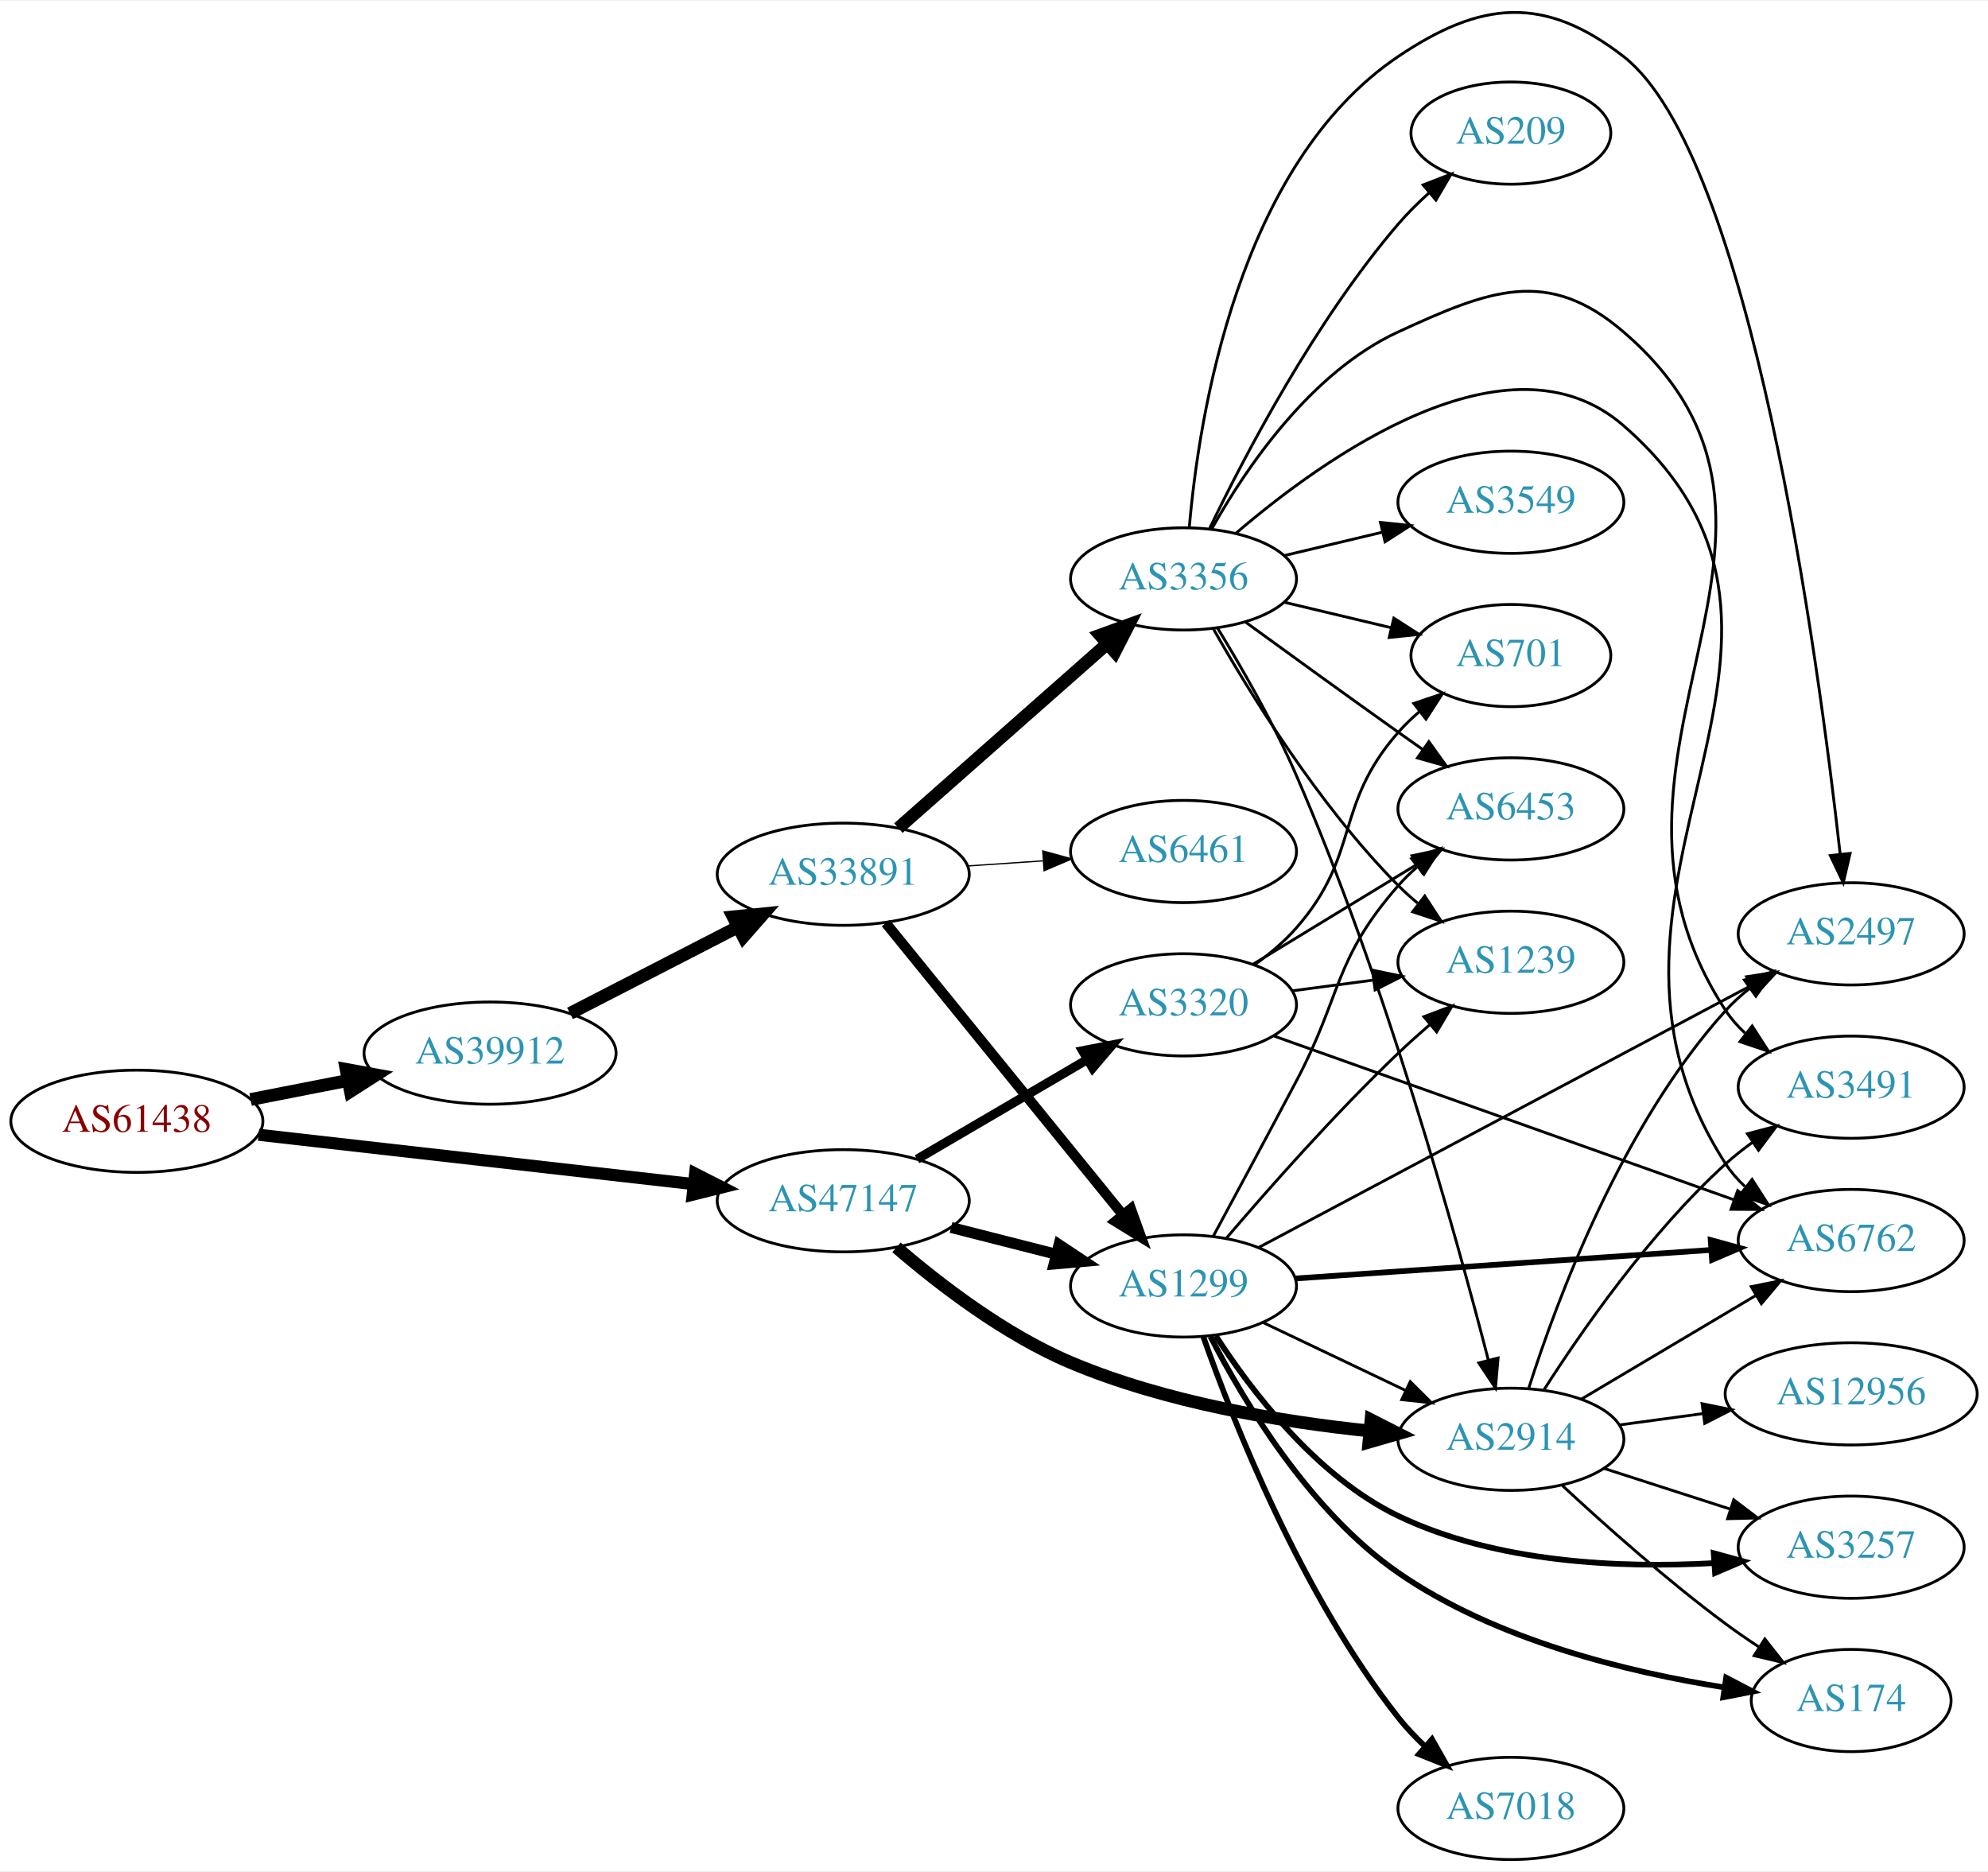
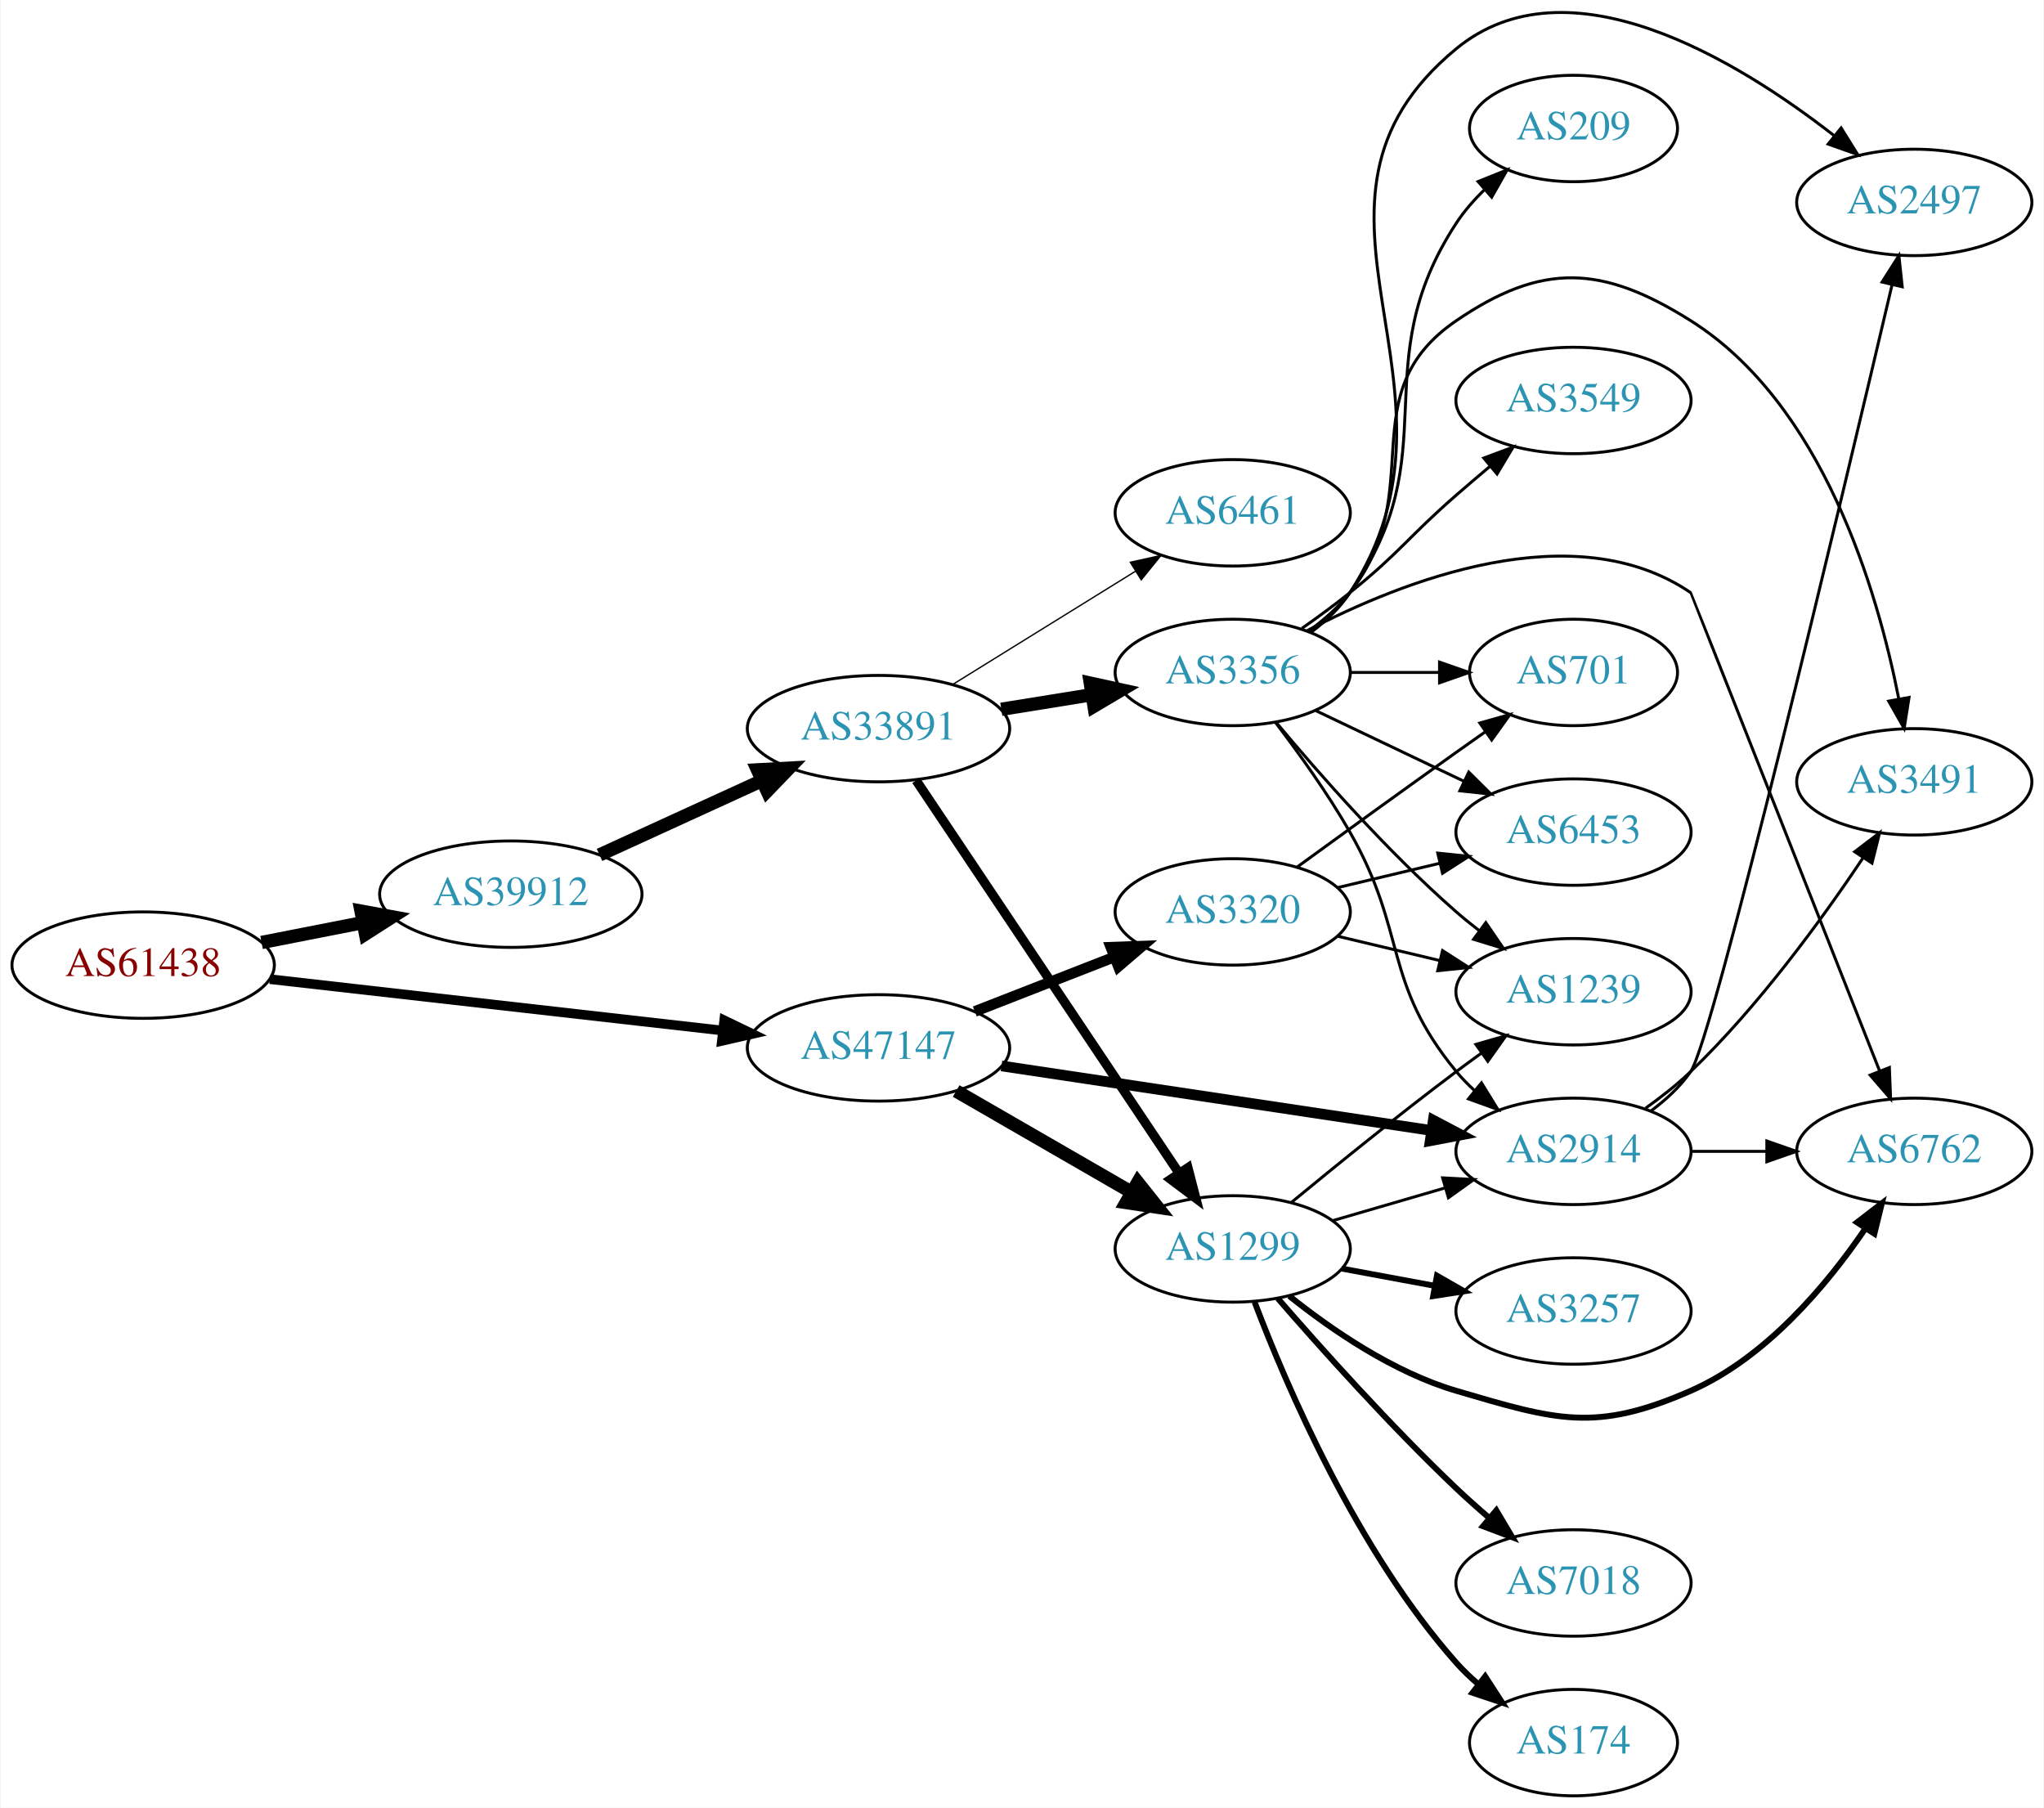
- <svg xmlns="http://www.w3.org/2000/svg" xmlns:xlink="http://www.w3.org/1999/xlink" width="700pt" height="659pt" viewBox="0.00 0.00 700.15 658.60">
-   <g id="graph0" class="graph" transform="scale(1 1) rotate(0) translate(4 654.604)">
-     <polygon fill="white" stroke="none" points="-4,4 -4,-654.604 696.155,-654.604 696.155,4 -4,4" />
+ <svg xmlns="http://www.w3.org/2000/svg" xmlns:xlink="http://www.w3.org/1999/xlink" width="691pt" height="611pt" viewBox="0.00 0.00 691.06 611.47">
+   <g id="graph0" class="graph" transform="scale(1 1) rotate(0) translate(4 607.471)">
+     <polygon fill="white" stroke="none" points="-4,4 -4,-607.471 687.055,-607.471 687.055,4 -4,4" />
    <g id="node1" class="node">
      <g id="a_node1">
        <a xlink:href="/asn/61438" xlink:title="AS61438 ~ ip-it consult GmbH [AT]">
-           <ellipse fill="#ffffff" stroke="black" cx="44.196" cy="-260" rx="44.393" ry="18" />
-           <text text-anchor="middle" x="44.196" y="-256.3" font-family="Times,serif" font-size="14.00" fill="#880000">AS61438</text>
+           <ellipse fill="#ffffff" stroke="black" cx="44.196" cy="-281" rx="44.393" ry="18" />
+           <text text-anchor="middle" x="44.196" y="-277.3" font-family="Times,serif" font-size="14.00" fill="#880000">AS61438</text>
        </a>
      </g>
    </g>
    <g id="node2" class="node">
      <g id="a_node2">
        <a xlink:href="/asn/39912" xlink:title="AS39912 ~ oja.at GmbH [AT]">
-           <ellipse fill="#ffffff" stroke="black" cx="168.588" cy="-284" rx="44.393" ry="18" />
-           <text text-anchor="middle" x="168.588" y="-280.3" font-family="Times,serif" font-size="14.00" fill="#2c94b3">AS39912</text>
+           <ellipse fill="#ffffff" stroke="black" cx="168.588" cy="-305" rx="44.393" ry="18" />
+           <text text-anchor="middle" x="168.588" y="-301.3" font-family="Times,serif" font-size="14.00" fill="#2c94b3">AS39912</text>
        </a>
      </g>
    </g>
    <g id="edge1" class="edge">
-       <path fill="none" stroke="black" stroke-width="4.5" d="M84.258,-267.66C95.188,-269.803 107.207,-272.16 118.632,-274.4" />
-       <polygon fill="black" stroke="black" stroke-width="4.5" points="117.907,-278.27 128.477,-276.331 119.422,-270.542 117.907,-278.27" />
+       <path fill="none" stroke="black" stroke-width="4.5" d="M84.258,-288.66C95.188,-290.803 107.207,-293.16 118.632,-295.4" />
+       <polygon fill="black" stroke="black" stroke-width="4.5" points="117.907,-299.27 128.477,-297.331 119.422,-291.542 117.907,-299.27" />
    </g>
    <g id="node3" class="node">
      <g id="a_node3">
        <a xlink:href="/asn/47147" xlink:title="AS47147 ~ ANEXIA Internetdienstleistungs GmbH [AT]">
-           <ellipse fill="#ffffff" stroke="black" cx="292.98" cy="-232" rx="44.393" ry="18" />
-           <text text-anchor="middle" x="292.98" y="-228.3" font-family="Times,serif" font-size="14.00" fill="#2c94b3">AS47147</text>
+           <ellipse fill="#ffffff" stroke="black" cx="292.98" cy="-253" rx="44.393" ry="18" />
+           <text text-anchor="middle" x="292.98" y="-249.3" font-family="Times,serif" font-size="14.00" fill="#2c94b3">AS47147</text>
        </a>
      </g>
    </g>
    <g id="edge2" class="edge">
-       <path fill="none" stroke="black" stroke-width="4.263" d="M87.06,-255.25C129.377,-250.449 194.851,-243.02 240.36,-237.857" />
-       <polygon fill="black" stroke="black" stroke-width="4.263" points="240.808,-241.56 250.324,-236.726 239.967,-234.147 240.808,-241.56" />
+       <path fill="none" stroke="black" stroke-width="3.25" d="M87.06,-276.25C129.377,-271.449 194.851,-264.02 240.36,-258.857" />
+       <polygon fill="black" stroke="black" stroke-width="3.25" points="240.782,-262.331 250.324,-257.726 239.993,-255.376 240.782,-262.331" />
    </g>
    <g id="node4" class="node">
      <g id="a_node4">
        <a xlink:href="/asn/33891" xlink:title="AS33891 ~ CORE-BACKBONE GMBH GLOBAL NETWORK [DE]">
-           <ellipse fill="#ffffff" stroke="black" cx="292.98" cy="-347" rx="44.393" ry="18" />
-           <text text-anchor="middle" x="292.98" y="-343.3" font-family="Times,serif" font-size="14.00" fill="#2c94b3">AS33891</text>
+           <ellipse fill="#ffffff" stroke="black" cx="292.98" cy="-361" rx="44.393" ry="18" />
+           <text text-anchor="middle" x="292.98" y="-357.3" font-family="Times,serif" font-size="14.00" fill="#2c94b3">AS33891</text>
        </a>
      </g>
    </g>
    <g id="edge3" class="edge">
-       <path fill="none" stroke="black" stroke-width="4.5" d="M196.751,-297.982C214.181,-306.954 237.013,-318.706 255.95,-328.454" />
-       <polygon fill="black" stroke="black" stroke-width="4.5" points="254.2,-331.982 264.894,-333.057 257.804,-324.98 254.2,-331.982" />
-     </g>
-     <g id="node6" class="node">
-       <g id="a_node6">
+       <path fill="none" stroke="black" stroke-width="4.5" d="M198.593,-318.271C214.936,-325.749 235.56,-335.185 253.268,-343.287" />
+       <polygon fill="black" stroke="black" stroke-width="4.5" points="252.028,-347.05 262.759,-347.63 255.304,-339.889 252.028,-347.05" />
+     </g>
+     <g id="node5" class="node">
+       <g id="a_node5">
        <a xlink:href="/asn/1299" xlink:title="AS1299 ~ Telia Carrier [EU]">
-           <ellipse fill="#ffffff" stroke="black" cx="412.823" cy="-202" rx="39.794" ry="18" />
-           <text text-anchor="middle" x="412.823" y="-198.3" font-family="Times,serif" font-size="14.00" fill="#2c94b3">AS1299</text>
-         </a>
-       </g>
-     </g>
-     <g id="edge26" class="edge">
-       <path fill="none" stroke="black" stroke-width="3.857" d="M330.943,-222.59C342.65,-219.61 355.706,-216.286 367.855,-213.193" />
-       <polygon fill="black" stroke="black" stroke-width="3.857" points="368.969,-216.521 377.796,-210.662 367.242,-209.738 368.969,-216.521" />
-     </g>
-     <g id="node16" class="node">
-       <g id="a_node16">
+           <ellipse fill="#ffffff" stroke="black" cx="412.823" cy="-185" rx="39.794" ry="18" />
+           <text text-anchor="middle" x="412.823" y="-181.3" font-family="Times,serif" font-size="14.00" fill="#2c94b3">AS1299</text>
+         </a>
+       </g>
+     </g>
+     <g id="edge22" class="edge">
+       <path fill="none" stroke="black" stroke-width="4.5" d="M319.261,-238.412C336.58,-228.418 359.731,-215.059 378.547,-204.201" />
+       <polygon fill="black" stroke="black" stroke-width="4.5" points="380.698,-207.507 387.391,-199.098 376.762,-200.686 380.698,-207.507" />
+     </g>
+     <g id="node12" class="node">
+       <g id="a_node12">
        <a xlink:href="/asn/2914" xlink:title="AS2914 ~ NTT America, Inc. [US]">
-           <ellipse fill="#ffffff" stroke="black" cx="528.116" cy="-148" rx="39.794" ry="18" />
-           <text text-anchor="middle" x="528.116" y="-144.3" font-family="Times,serif" font-size="14.00" fill="#2c94b3">AS2914</text>
-         </a>
-       </g>
-     </g>
-     <g id="edge24" class="edge">
-       <path fill="none" stroke="black" stroke-width="4.5" d="M311.73,-215.587C326.903,-202.501 349.916,-184.8 373.176,-175 406.65,-160.897 447.209,-154.161 478.291,-150.943" />
-       <polygon fill="black" stroke="black" stroke-width="4.5" points="478.86,-154.844 488.444,-149.981 478.118,-147.004 478.86,-154.844" />
+           <ellipse fill="#ffffff" stroke="black" cx="528.116" cy="-218" rx="39.794" ry="18" />
+           <text text-anchor="middle" x="528.116" y="-214.3" font-family="Times,serif" font-size="14.00" fill="#2c94b3">AS2914</text>
+         </a>
+       </g>
+     </g>
+     <g id="edge23" class="edge">
+       <path fill="none" stroke="black" stroke-width="3.6" d="M334.59,-246.903C375.085,-240.824 437.242,-231.492 479.912,-225.087" />
+       <polygon fill="black" stroke="black" stroke-width="3.6" points="480.677,-228.511 490.046,-223.565 479.637,-221.589 480.677,-228.511" />
    </g>
    <g id="node20" class="node">
      <g id="a_node20">
        <a xlink:href="/asn/3320" xlink:title="AS3320 ~ DTAG [DE]">
-           <ellipse fill="#ffffff" stroke="black" cx="412.823" cy="-301" rx="39.794" ry="18" />
-           <text text-anchor="middle" x="412.823" y="-297.3" font-family="Times,serif" font-size="14.00" fill="#2c94b3">AS3320</text>
-         </a>
-       </g>
-     </g>
-     <g id="edge25" class="edge">
-       <path fill="none" stroke="black" stroke-width="3.214" d="M318.972,-246.633C336.469,-256.878 360.022,-270.669 379.028,-281.798" />
-       <polygon fill="black" stroke="black" stroke-width="3.214" points="377.276,-284.827 387.674,-286.86 380.813,-278.787 377.276,-284.827" />
-     </g>
-     <g id="node5" class="node">
-       <g id="a_node5">
+           <ellipse fill="#ffffff" stroke="black" cx="412.823" cy="-299" rx="39.794" ry="18" />
+           <text text-anchor="middle" x="412.823" y="-295.3" font-family="Times,serif" font-size="14.00" fill="#2c94b3">AS3320</text>
+         </a>
+       </g>
+     </g>
+     <g id="edge24" class="edge">
+       <path fill="none" stroke="black" stroke-width="3.6" d="M325.56,-265.327C339.989,-270.96 357.229,-277.689 372.49,-283.646" />
+       <polygon fill="black" stroke="black" stroke-width="3.6" points="371.596,-287.054 382.184,-287.43 374.141,-280.534 371.596,-287.054" />
+     </g>
+     <g id="edge4" class="edge">
+       <path fill="none" stroke="black" stroke-width="3.15" d="M305.71,-343.481C326.587,-312.301 370.275,-247.052 394.579,-210.755" />
+       <polygon fill="black" stroke="black" stroke-width="3.15" points="397.659,-212.445 400.314,-202.189 391.842,-208.551 397.659,-212.445" />
+     </g>
+     <g id="node6" class="node">
+       <g id="a_node6">
        <a xlink:href="/asn/3356" xlink:title="AS3356 ~ Level 3 Parent, LLC [US]">
-           <ellipse fill="#ffffff" stroke="black" cx="412.823" cy="-451" rx="39.794" ry="18" />
-           <text text-anchor="middle" x="412.823" y="-447.3" font-family="Times,serif" font-size="14.00" fill="#2c94b3">AS3356</text>
-         </a>
-       </g>
-     </g>
-     <g id="edge4" class="edge">
-       <path fill="none" stroke="black" stroke-width="4.5" d="M312.393,-363.25C332.111,-380.651 363.558,-408.404 385.8,-428.034" />
-       <polygon fill="black" stroke="black" stroke-width="4.5" points="383.436,-431.199 393.539,-434.864 388.647,-425.295 383.436,-431.199" />
+           <ellipse fill="#ffffff" stroke="black" cx="412.823" cy="-380" rx="39.794" ry="18" />
+           <text text-anchor="middle" x="412.823" y="-376.3" font-family="Times,serif" font-size="14.00" fill="#2c94b3">AS3356</text>
+         </a>
+       </g>
    </g>
    <g id="edge5" class="edge">
-       <path fill="none" stroke="black" stroke-width="3.6" d="M307.961,-329.797C328.603,-304.398 367.363,-256.705 391.252,-227.311" />
-       <polygon fill="black" stroke="black" stroke-width="3.6" points="394.269,-229.148 397.86,-219.18 388.837,-224.733 394.269,-229.148" />
+       <path fill="none" stroke="black" stroke-width="4.5" d="M334.535,-367.539C344.422,-369.133 355.075,-370.85 365.219,-372.486" />
+       <polygon fill="black" stroke="black" stroke-width="4.5" points="364.646,-376.382 375.145,-374.086 365.899,-368.607 364.646,-376.382" />
    </g>
    <g id="node7" class="node">
      <g id="a_node7">
        <a xlink:href="/asn/6461" xlink:title="AS6461 ~ Zayo Bandwidth [US]">
-           <ellipse fill="#ffffff" stroke="black" cx="412.823" cy="-355" rx="39.794" ry="18" />
-           <text text-anchor="middle" x="412.823" y="-351.3" font-family="Times,serif" font-size="14.00" fill="#2c94b3">AS6461</text>
+           <ellipse fill="#ffffff" stroke="black" cx="412.823" cy="-434" rx="39.794" ry="18" />
+           <text text-anchor="middle" x="412.823" y="-430.3" font-family="Times,serif" font-size="14.00" fill="#2c94b3">AS6461</text>
        </a>
      </g>
    </g>
    <g id="edge6" class="edge">
-       <path fill="none" stroke="black" stroke-width="0.45" d="M336.858,-349.911C345.466,-350.495 354.569,-351.113 363.353,-351.709" />
-       <polygon fill="black" stroke="black" stroke-width="0.45" points="363.253,-355.211 373.467,-352.396 363.727,-348.227 363.253,-355.211" />
+       <path fill="none" stroke="black" stroke-width="0.45" d="M318.112,-375.949C335.98,-387.018 360.499,-402.206 379.975,-414.271" />
+       <polygon fill="black" stroke="black" stroke-width="0.45" points="378.183,-417.278 388.527,-419.569 381.869,-411.327 378.183,-417.278" />
    </g>
    <g id="node8" class="node">
      <g id="a_node8">
-         <a xlink:href="/asn/2497" xlink:title="AS2497 ~ Internet Initiative Japan Inc. [JP]">
-           <ellipse fill="#ffffff" stroke="black" cx="647.958" cy="-326" rx="39.794" ry="18" />
-           <text text-anchor="middle" x="647.958" y="-322.3" font-family="Times,serif" font-size="14.00" fill="#2c94b3">AS2497</text>
+         <a xlink:href="/asn/7018" xlink:title="AS7018 ~ AT&amp;T Services, Inc. [US]">
+           <ellipse fill="#ffffff" stroke="black" cx="528.116" cy="-72" rx="39.794" ry="18" />
+           <text text-anchor="middle" x="528.116" y="-68.3" font-family="Times,serif" font-size="14.00" fill="#2c94b3">AS7018</text>
        </a>
      </g>
    </g>
    <g id="edge7" class="edge">
-       <path fill="none" stroke="black" d="M414.863,-469.183C418.162,-507.653 431.855,-596.872 488.469,-635 517.7,-654.686 539.921,-656.606 567.762,-635 612.51,-600.274 636.312,-423.753 644.071,-354.212" />
-       <polygon fill="black" stroke="black" points="647.579,-354.327 645.179,-344.007 640.62,-353.571 647.579,-354.327" />
+       <path fill="none" stroke="black" stroke-width="2" d="M428.075,-168.254C442.66,-151.432 466.268,-125.055 488.469,-104 491.997,-100.654 495.824,-97.247 499.651,-93.963" />
+       <polygon fill="black" stroke="black" stroke-width="2" points="501.998,-96.563 507.412,-87.456 497.501,-91.198 501.998,-96.563" />
    </g>
    <g id="node9" class="node">
      <g id="a_node9">
-         <a xlink:href="/asn/209" xlink:title="AS209 ~ CenturyLink Communications, LLC [US]">
-           <ellipse fill="#ffffff" stroke="black" cx="528.116" cy="-608" rx="35.194" ry="18" />
-           <text text-anchor="middle" x="528.116" y="-604.3" font-family="Times,serif" font-size="14.00" fill="#2c94b3">AS209</text>
+         <a xlink:href="/asn/174" xlink:title="AS174 ~ Cogent Communications [US]">
+           <ellipse fill="#ffffff" stroke="black" cx="528.116" cy="-18" rx="35.194" ry="18" />
+           <text text-anchor="middle" x="528.116" y="-14.3" font-family="Times,serif" font-size="14.00" fill="#2c94b3">AS174</text>
        </a>
      </g>
    </g>
    <g id="edge8" class="edge">
-       <path fill="none" stroke="black" d="M422.027,-468.801C434.258,-494.224 459.02,-541.652 488.469,-576 491.701,-579.769 495.41,-583.447 499.223,-586.886" />
-       <polygon fill="black" stroke="black" points="497.191,-589.753 507.076,-593.565 501.726,-584.42 497.191,-589.753" />
+       <path fill="none" stroke="black" stroke-width="2" d="M420.236,-167.006C430.993,-138.655 454.845,-82.922 488.469,-45 490.696,-42.489 493.2,-40.09 495.837,-37.831" />
+       <polygon fill="black" stroke="black" stroke-width="2" points="498.238,-40.398 503.996,-31.504 493.949,-34.866 498.238,-40.398" />
    </g>
    <g id="node10" class="node">
      <g id="a_node10">
-         <a xlink:href="/asn/6453" xlink:title="AS6453 ~ TATA COMMUNICATIONS (AMERICA) INC [US]">
-           <ellipse fill="#ffffff" stroke="black" cx="528.116" cy="-370" rx="39.794" ry="18" />
-           <text text-anchor="middle" x="528.116" y="-366.3" font-family="Times,serif" font-size="14.00" fill="#2c94b3">AS6453</text>
+         <a xlink:href="/asn/3257" xlink:title="AS3257 ~ GTT [DE]">
+           <ellipse fill="#ffffff" stroke="black" cx="528.116" cy="-164" rx="39.794" ry="18" />
+           <text text-anchor="middle" x="528.116" y="-160.3" font-family="Times,serif" font-size="14.00" fill="#2c94b3">AS3257</text>
        </a>
      </g>
    </g>
    <g id="edge9" class="edge">
-       <path fill="none" stroke="black" d="M434.671,-435.778C449.605,-424.909 470.219,-409.975 488.469,-397 491.29,-394.995 494.233,-392.915 497.181,-390.841" />
-       <polygon fill="black" stroke="black" points="499.227,-393.681 505.406,-385.074 495.208,-387.95 499.227,-393.681" />
+       <path fill="none" stroke="black" stroke-width="2" d="M449.67,-178.355C459.691,-176.498 470.722,-174.453 481.238,-172.504" />
+       <polygon fill="black" stroke="black" stroke-width="2" points="481.919,-175.937 491.114,-170.673 480.643,-169.055 481.919,-175.937" />
    </g>
    <g id="node11" class="node">
      <g id="a_node11">
-         <a xlink:href="/asn/701" xlink:title="AS701 ~ UUNET [US]">
-           <ellipse fill="#ffffff" stroke="black" cx="528.116" cy="-424" rx="35.194" ry="18" />
-           <text text-anchor="middle" x="528.116" y="-420.3" font-family="Times,serif" font-size="14.00" fill="#2c94b3">AS701</text>
+         <a xlink:href="/asn/1239" xlink:title="AS1239 ~ Sprint [US]">
+           <ellipse fill="#ffffff" stroke="black" cx="528.116" cy="-272" rx="39.794" ry="18" />
+           <text text-anchor="middle" x="528.116" y="-268.3" font-family="Times,serif" font-size="14.00" fill="#2c94b3">AS1239</text>
        </a>
      </g>
    </g>
    <g id="edge10" class="edge">
-       <path fill="none" stroke="black" d="M448.43,-442.752C460.225,-439.942 473.529,-436.771 485.797,-433.847" />
-       <polygon fill="black" stroke="black" points="486.886,-437.186 495.802,-431.463 485.263,-430.376 486.886,-437.186" />
-     </g>
-     <g id="node12" class="node">
-       <g id="a_node12">
-         <a xlink:href="/asn/6762" xlink:title="AS6762 ~ TELECOM ITALIA SPARKLE S.p.A. [IT]">
-           <ellipse fill="#ffffff" stroke="black" cx="647.958" cy="-218" rx="39.794" ry="18" />
-           <text text-anchor="middle" x="647.958" y="-214.3" font-family="Times,serif" font-size="14.00" fill="#2c94b3">AS6762</text>
-         </a>
-       </g>
+       <path fill="none" stroke="black" d="M432.568,-200.647C447.5,-212.969 469.048,-230.436 488.469,-245 491.238,-247.076 494.146,-249.203 497.073,-251.307" />
+       <polygon fill="black" stroke="black" points="495.084,-254.188 505.266,-257.116 499.133,-248.477 495.084,-254.188" />
    </g>
    <g id="edge11" class="edge">
-       <path fill="none" stroke="black" d="M431.152,-466.965C462.044,-493.479 527.186,-540.345 567.762,-505 655.727,-428.376 540.332,-342.907 603.762,-245 605.638,-242.105 607.944,-239.466 610.507,-237.071" />
-       <polygon fill="black" stroke="black" points="613.057,-239.521 618.789,-230.611 608.751,-234.002 613.057,-239.521" />
+       <path fill="none" stroke="black" d="M446.592,-194.545C458.452,-198 472.022,-201.952 484.599,-205.616" />
+       <polygon fill="black" stroke="black" points="483.841,-209.04 494.421,-208.476 485.798,-202.319 483.841,-209.04" />
    </g>
    <g id="node13" class="node">
      <g id="a_node13">
-         <a xlink:href="/asn/1239" xlink:title="AS1239 ~ Sprint [US]">
-           <ellipse fill="#ffffff" stroke="black" cx="528.116" cy="-316" rx="39.794" ry="18" />
-           <text text-anchor="middle" x="528.116" y="-312.3" font-family="Times,serif" font-size="14.00" fill="#2c94b3">AS1239</text>
+         <a xlink:href="/asn/6762" xlink:title="AS6762 ~ TELECOM ITALIA SPARKLE S.p.A. [IT]">
+           <ellipse fill="#ffffff" stroke="black" cx="643.409" cy="-218" rx="39.794" ry="18" />
+           <text text-anchor="middle" x="643.409" y="-214.3" font-family="Times,serif" font-size="14.00" fill="#2c94b3">AS6762</text>
        </a>
      </g>
    </g>
    <g id="edge12" class="edge">
-       <path fill="none" stroke="black" d="M423.283,-433.51C436.065,-410.904 460.497,-371.114 488.469,-343 490.58,-340.879 492.876,-338.812 495.262,-336.829" />
-       <polygon fill="black" stroke="black" points="497.777,-339.31 503.577,-330.444 493.514,-333.758 497.777,-339.31" />
+       <path fill="none" stroke="black" stroke-width="2" d="M431.961,-169.067C446.224,-157.659 467.182,-143.254 488.469,-137 522.282,-127.067 535.486,-122.852 567.762,-137 593.164,-148.134 613.742,-172.65 626.81,-191.812" />
+       <polygon fill="black" stroke="black" stroke-width="2" points="624.044,-193.979 632.442,-200.438 629.906,-190.152 624.044,-193.979" />
+     </g>
+     <g id="edge21" class="edge">
+       <path fill="none" stroke="black" d="M427.453,-363.183C441.736,-346.071 465.282,-319.255 488.469,-299 490.935,-296.846 493.574,-294.706 496.271,-292.628" />
+       <polygon fill="black" stroke="black" points="498.444,-295.375 504.425,-286.63 494.296,-289.736 498.444,-295.375" />
+     </g>
+     <g id="edge16" class="edge">
+       <path fill="none" stroke="black" d="M427.284,-363.087C435.177,-352.73 445.027,-339.008 452.469,-326 472.034,-291.806 463.405,-275.394 488.469,-245 490.325,-242.75 492.412,-240.604 494.631,-238.576" />
+       <polygon fill="black" stroke="black" points="496.979,-241.177 502.535,-232.156 492.566,-235.744 496.979,-241.177" />
+     </g>
+     <g id="edge18" class="edge">
+       <path fill="none" stroke="black" d="M437.959,-394.131C470.323,-411.025 528.276,-433.859 567.762,-407 567.873,-406.924 611.098,-297.375 631.713,-245.117" />
+       <polygon fill="black" stroke="black" points="634.985,-246.359 635.399,-235.772 628.474,-243.79 634.985,-246.359" />
    </g>
    <g id="node14" class="node">
      <g id="a_node14">
-         <a xlink:href="/asn/3491" xlink:title="AS3491 ~ PCCW Global, Inc. [US]">
-           <ellipse fill="#ffffff" stroke="black" cx="647.958" cy="-272" rx="39.794" ry="18" />
-           <text text-anchor="middle" x="647.958" y="-268.3" font-family="Times,serif" font-size="14.00" fill="#2c94b3">AS3491</text>
+         <a xlink:href="/asn/3549" xlink:title="AS3549 ~ Level 3 Parent, LLC [US]">
+           <ellipse fill="#ffffff" stroke="black" cx="528.116" cy="-472" rx="39.794" ry="18" />
+           <text text-anchor="middle" x="528.116" y="-468.3" font-family="Times,serif" font-size="14.00" fill="#2c94b3">AS3549</text>
        </a>
      </g>
    </g>
    <g id="edge13" class="edge">
-       <path fill="none" stroke="black" d="M422.819,-468.704C434.629,-489.744 457.547,-523.787 488.469,-538 520.49,-552.718 541.052,-560.989 567.762,-538 649.181,-467.927 544.819,-388.804 603.762,-299 605.655,-296.117 607.973,-293.485 610.544,-291.096" />
-       <polygon fill="black" stroke="black" points="613.094,-293.546 618.839,-284.644 608.797,-288.021 613.094,-293.546" />
+       <path fill="none" stroke="black" d="M436.263,-394.93C441.671,-398.731 447.361,-402.904 452.469,-407 469.403,-420.578 472.105,-425.741 488.469,-440 492.135,-443.194 496.039,-446.516 499.904,-449.759" />
+       <polygon fill="black" stroke="black" points="497.765,-452.533 507.691,-456.237 502.242,-447.151 497.765,-452.533" />
    </g>
    <g id="node15" class="node">
      <g id="a_node15">
-         <a xlink:href="/asn/3549" xlink:title="AS3549 ~ Level 3 Parent, LLC [US]">
-           <ellipse fill="#ffffff" stroke="black" cx="528.116" cy="-478" rx="39.794" ry="18" />
-           <text text-anchor="middle" x="528.116" y="-474.3" font-family="Times,serif" font-size="14.00" fill="#2c94b3">AS3549</text>
+         <a xlink:href="/asn/2497" xlink:title="AS2497 ~ Internet Initiative Japan Inc. [JP]">
+           <ellipse fill="#ffffff" stroke="black" cx="643.409" cy="-539" rx="39.794" ry="18" />
+           <text text-anchor="middle" x="643.409" y="-535.3" font-family="Times,serif" font-size="14.00" fill="#2c94b3">AS2497</text>
        </a>
      </g>
    </g>
    <g id="edge14" class="edge">
-       <path fill="none" stroke="black" d="M448.43,-459.248C459.301,-461.838 471.456,-464.735 482.898,-467.462" />
-       <polygon fill="black" stroke="black" points="482.182,-470.889 492.721,-469.803 483.804,-464.08 482.182,-470.889" />
+       <path fill="none" stroke="black" d="M439.24,-393.542C444.291,-397.29 449.076,-401.787 452.469,-407 497.933,-476.833 424.139,-538.036 488.469,-591 526.213,-622.075 583.407,-587.241 616.416,-561.496" />
+       <polygon fill="black" stroke="black" points="618.658,-564.185 624.261,-555.193 614.273,-558.728 618.658,-564.185" />
+     </g>
+     <g id="node16" class="node">
+       <g id="a_node16">
+         <a xlink:href="/asn/209" xlink:title="AS209 ~ CenturyLink Communications, LLC [US]">
+           <ellipse fill="#ffffff" stroke="black" cx="528.116" cy="-564" rx="35.194" ry="18" />
+           <text text-anchor="middle" x="528.116" y="-560.3" font-family="Times,serif" font-size="14.00" fill="#2c94b3">AS209</text>
+         </a>
+       </g>
    </g>
    <g id="edge15" class="edge">
-       <path fill="none" stroke="black" d="M424.847,-433.632C433.194,-419.972 444.539,-400.261 452.469,-382 483.761,-309.941 508.674,-220.409 520.183,-175.872" />
-       <polygon fill="black" stroke="black" points="523.605,-176.615 522.689,-166.06 516.823,-174.883 523.605,-176.615" />
-     </g>
-     <g id="edge23" class="edge">
-       <path fill="none" stroke="black" d="M439.216,-215.506C481.259,-237.868 565.371,-282.605 612.654,-307.754" />
-       <polygon fill="black" stroke="black" points="611.124,-310.905 621.596,-312.51 614.411,-304.724 611.124,-310.905" />
-     </g>
-     <g id="edge20" class="edge">
-       <path fill="none" stroke="black" d="M423.251,-219.428C431.112,-233.991 442.582,-255.317 452.469,-274 468.649,-304.572 465.637,-317.017 488.469,-343 490.445,-345.248 492.644,-347.405 494.963,-349.45" />
-       <polygon fill="black" stroke="black" points="493.148,-352.477 503.158,-355.948 497.497,-346.992 493.148,-352.477" />
-     </g>
-     <g id="edge21" class="edge">
-       <path fill="none" stroke="black" stroke-width="2" d="M452.059,-204.624C492.123,-207.374 555.162,-211.7 598.643,-214.684" />
-       <polygon fill="black" stroke="black" stroke-width="2" points="598.485,-218.181 608.701,-215.374 598.964,-211.198 598.485,-218.181" />
-     </g>
-     <g id="edge22" class="edge">
-       <path fill="none" stroke="black" d="M428.04,-218.975C442.597,-236.021 466.184,-262.736 488.469,-284 491.987,-287.356 495.808,-290.77 499.632,-294.057" />
-       <polygon fill="black" stroke="black" points="497.481,-296.821 507.392,-300.566 501.979,-291.458 497.481,-296.821" />
-     </g>
-     <g id="edge16" class="edge">
-       <path fill="none" stroke="black" d="M440.959,-189.066C455.953,-181.919 474.774,-172.948 490.998,-165.215" />
-       <polygon fill="black" stroke="black" points="492.68,-168.291 500.201,-160.829 489.668,-161.972 492.68,-168.291" />
+       <path fill="none" stroke="black" d="M438.908,-393.769C443.976,-397.505 448.852,-401.94 452.469,-407 486.094,-454.03 456.795,-483.635 488.469,-532 491.133,-536.067 494.472,-539.882 498.066,-543.361" />
+       <polygon fill="black" stroke="black" points="495.832,-546.057 505.664,-550.004 500.439,-540.787 495.832,-546.057" />
    </g>
    <g id="node17" class="node">
      <g id="a_node17">
-         <a xlink:href="/asn/3257" xlink:title="AS3257 ~ GTT [DE]">
-           <ellipse fill="#ffffff" stroke="black" cx="647.958" cy="-110" rx="39.794" ry="18" />
-           <text text-anchor="middle" x="647.958" y="-106.3" font-family="Times,serif" font-size="14.00" fill="#2c94b3">AS3257</text>
+         <a xlink:href="/asn/3491" xlink:title="AS3491 ~ PCCW Global, Inc. [US]">
+           <ellipse fill="#ffffff" stroke="black" cx="643.409" cy="-343" rx="39.794" ry="18" />
+           <text text-anchor="middle" x="643.409" y="-339.3" font-family="Times,serif" font-size="14.00" fill="#2c94b3">AS3491</text>
        </a>
      </g>
    </g>
    <g id="edge17" class="edge">
-       <path fill="none" stroke="black" stroke-width="2" d="M424.178,-184.45C436.687,-165.083 459.682,-134.826 488.469,-121 523.019,-104.407 566.759,-102.586 599.532,-104.39" />
-       <polygon fill="black" stroke="black" stroke-width="2" points="599.547,-107.899 609.762,-105.089 600.024,-100.916 599.547,-107.899" />
+       <path fill="none" stroke="black" d="M438.566,-394.025C443.652,-397.748 448.621,-402.113 452.469,-407 479.632,-441.498 452.204,-474.247 488.469,-499 517.577,-518.867 537.946,-517.787 567.762,-499 612.384,-470.885 630.915,-407.903 638.152,-371.142" />
+       <polygon fill="black" stroke="black" points="641.636,-371.545 639.979,-361.081 634.749,-370.294 641.636,-371.545" />
    </g>
    <g id="node18" class="node">
      <g id="a_node18">
-         <a xlink:href="/asn/174" xlink:title="AS174 ~ Cogent Communications [US]">
-           <ellipse fill="#ffffff" stroke="black" cx="647.958" cy="-56" rx="35.194" ry="18" />
-           <text text-anchor="middle" x="647.958" y="-52.3" font-family="Times,serif" font-size="14.00" fill="#2c94b3">AS174</text>
-         </a>
-       </g>
-     </g>
-     <g id="edge18" class="edge">
-       <path fill="none" stroke="black" stroke-width="2" d="M422.291,-184.197C434.001,-161.493 457.275,-122.593 488.469,-101 522.784,-77.247 569.467,-65.952 603.273,-60.63" />
-       <polygon fill="black" stroke="black" stroke-width="2" points="603.934,-64.071 613.323,-59.163 602.923,-57.144 603.934,-64.071" />
+         <a xlink:href="/asn/701" xlink:title="AS701 ~ UUNET [US]">
+           <ellipse fill="#ffffff" stroke="black" cx="528.116" cy="-380" rx="35.194" ry="18" />
+           <text text-anchor="middle" x="528.116" y="-376.3" font-family="Times,serif" font-size="14.00" fill="#2c94b3">AS701</text>
+         </a>
+       </g>
+     </g>
+     <g id="edge19" class="edge">
+       <path fill="none" stroke="black" d="M452.495,-380C462.201,-380 472.691,-380 482.654,-380" />
+       <polygon fill="black" stroke="black" points="482.79,-383.5 492.79,-380 482.79,-376.5 482.79,-383.5" />
    </g>
    <g id="node19" class="node">
      <g id="a_node19">
-         <a xlink:href="/asn/7018" xlink:title="AS7018 ~ AT&amp;T Services, Inc. [US]">
-           <ellipse fill="#ffffff" stroke="black" cx="528.116" cy="-18" rx="39.794" ry="18" />
-           <text text-anchor="middle" x="528.116" y="-14.3" font-family="Times,serif" font-size="14.00" fill="#2c94b3">AS7018</text>
-         </a>
-       </g>
-     </g>
-     <g id="edge19" class="edge">
-       <path fill="none" stroke="black" stroke-width="2" d="M419.748,-184.233C430.286,-154.374 454.422,-93.165 488.469,-50 491.276,-46.441 494.539,-43.007 497.956,-39.794" />
-       <polygon fill="black" stroke="black" stroke-width="2" points="500.334,-42.364 505.565,-33.151 495.73,-37.091 500.334,-42.364" />
-     </g>
-     <g id="edge32" class="edge">
-       <path fill="none" stroke="black" d="M534.463,-166.16C544.15,-196.573 567.065,-258.456 603.762,-299 606.285,-301.787 609.16,-304.392 612.202,-306.8" />
-       <polygon fill="black" stroke="black" points="610.333,-309.766 620.513,-312.7 614.385,-304.058 610.333,-309.766" />
+         <a xlink:href="/asn/6453" xlink:title="AS6453 ~ TATA COMMUNICATIONS (AMERICA) INC [US]">
+           <ellipse fill="#ffffff" stroke="black" cx="528.116" cy="-326" rx="39.794" ry="18" />
+           <text text-anchor="middle" x="528.116" y="-322.3" font-family="Times,serif" font-size="14.00" fill="#2c94b3">AS6453</text>
+         </a>
+       </g>
+     </g>
+     <g id="edge20" class="edge">
+       <path fill="none" stroke="black" d="M440.959,-367.066C455.953,-359.919 474.774,-350.948 490.998,-343.215" />
+       <polygon fill="black" stroke="black" points="492.68,-346.291 500.201,-338.829 489.668,-339.972 492.68,-346.291" />
    </g>
    <g id="edge29" class="edge">
-       <path fill="none" stroke="black" d="M552.963,-162.166C570.613,-172.65 594.865,-187.056 614.313,-198.608" />
-       <polygon fill="black" stroke="black" points="612.762,-201.758 623.147,-203.856 616.337,-195.739 612.762,-201.758" />
+       <path fill="none" stroke="black" d="M567.788,-218C575.991,-218 584.755,-218 593.287,-218" />
+       <polygon fill="black" stroke="black" points="593.526,-221.5 603.526,-218 593.526,-214.5 593.526,-221.5" />
+     </g>
+     <g id="edge30" class="edge">
+       <path fill="none" stroke="black" d="M554.321,-231.685C559.382,-235.425 564.225,-239.883 567.762,-245 575.47,-256.151 619.079,-439.602 635.844,-510.938" />
+       <polygon fill="black" stroke="black" points="632.513,-512.063 638.205,-520.999 639.327,-510.464 632.513,-512.063" />
+     </g>
+     <g id="edge28" class="edge">
+       <path fill="none" stroke="black" d="M552.505,-232.597C557.769,-236.346 563.156,-240.58 567.762,-245 590.716,-267.028 612.197,-296.545 626.168,-317.41" />
+       <polygon fill="black" stroke="black" points="623.254,-319.349 631.678,-325.775 629.1,-315.499 623.254,-319.349" />
    </g>
    <g id="edge27" class="edge">
-       <path fill="none" stroke="black" d="M539.67,-165.268C552.869,-185.917 577.007,-220.728 603.762,-245 606.7,-247.665 609.933,-250.224 613.27,-252.634" />
-       <polygon fill="black" stroke="black" points="611.414,-255.604 621.663,-258.289 615.325,-249.799 611.414,-255.604" />
-     </g>
-     <g id="edge30" class="edge">
-       <path fill="none" stroke="black" d="M561.006,-137.717C574.63,-133.323 590.716,-128.136 605.265,-123.445" />
-       <polygon fill="black" stroke="black" points="606.6,-126.692 615.043,-120.292 604.451,-120.03 606.6,-126.692" />
-     </g>
-     <g id="edge31" class="edge">
-       <path fill="none" stroke="black" d="M546.258,-131.688C560.982,-118.021 583.05,-98.342 603.762,-83 607.46,-80.261 611.439,-77.52 615.432,-74.891" />
-       <polygon fill="black" stroke="black" points="617.55,-77.692 624.093,-69.359 613.781,-71.793 617.55,-77.692" />
-     </g>
-     <g id="node21" class="node">
-       <g id="a_node21">
-         <a xlink:href="/asn/12956" xlink:title="AS12956 ~ TELXIUS [ES]">
-           <ellipse fill="#ffffff" stroke="black" cx="647.958" cy="-164" rx="44.393" ry="18" />
-           <text text-anchor="middle" x="647.958" y="-160.3" font-family="Times,serif" font-size="14.00" fill="#2c94b3">AS12956</text>
-         </a>
-       </g>
-     </g>
-     <g id="edge28" class="edge">
-       <path fill="none" stroke="black" d="M566.402,-153.062C575.711,-154.326 585.856,-155.704 595.71,-157.042" />
-       <polygon fill="black" stroke="black" points="595.446,-160.538 605.826,-158.415 596.387,-153.602 595.446,-160.538" />
-     </g>
-     <g id="edge36" class="edge">
-       <path fill="none" stroke="black" d="M437.297,-315.297C454.007,-325.474 476.662,-339.272 495.039,-350.464" />
-       <polygon fill="black" stroke="black" points="493.31,-353.509 503.672,-355.721 496.952,-347.531 493.31,-353.509" />
-     </g>
-     <g id="edge35" class="edge">
-       <path fill="none" stroke="black" d="M437.781,-315.052C443.022,-318.825 448.255,-323.204 452.469,-328 475.302,-353.983 465.637,-371.017 488.469,-397 490.685,-399.521 493.181,-401.927 495.813,-404.19" />
-       <polygon fill="black" stroke="black" points="493.92,-407.152 503.965,-410.523 498.215,-401.624 493.92,-407.152" />
-     </g>
-     <g id="edge34" class="edge">
-       <path fill="none" stroke="black" d="M444.782,-289.978C486.439,-275.147 560.606,-248.743 606.598,-232.369" />
-       <polygon fill="black" stroke="black" points="607.996,-235.586 616.243,-228.935 605.648,-228.992 607.996,-235.586" />
-     </g>
-     <g id="edge33" class="edge">
-       <path fill="none" stroke="black" d="M451.233,-305.953C460.321,-307.156 470.158,-308.459 479.643,-309.715" />
-       <polygon fill="black" stroke="black" points="479.372,-313.209 489.745,-311.052 480.291,-306.27 479.372,-313.209" />
+       <path fill="none" stroke="black" d="M448.43,-290.752C459.301,-288.162 471.456,-285.265 482.898,-282.538" />
+       <polygon fill="black" stroke="black" points="483.804,-285.92 492.721,-280.197 482.182,-279.111 483.804,-285.92" />
+     </g>
+     <g id="edge26" class="edge">
+       <path fill="none" stroke="black" d="M434.671,-314.222C449.605,-325.091 470.219,-340.025 488.469,-353 491.68,-355.282 495.049,-357.661 498.403,-360.018" />
+       <polygon fill="black" stroke="black" points="496.415,-362.899 506.614,-365.77 500.432,-357.166 496.415,-362.899" />
+     </g>
+     <g id="edge25" class="edge">
+       <path fill="none" stroke="black" d="M448.43,-307.248C459.301,-309.838 471.456,-312.735 482.898,-315.462" />
+       <polygon fill="black" stroke="black" points="482.182,-318.889 492.721,-317.803 483.804,-312.08 482.182,-318.889" />
    </g>
  </g>
</svg>
